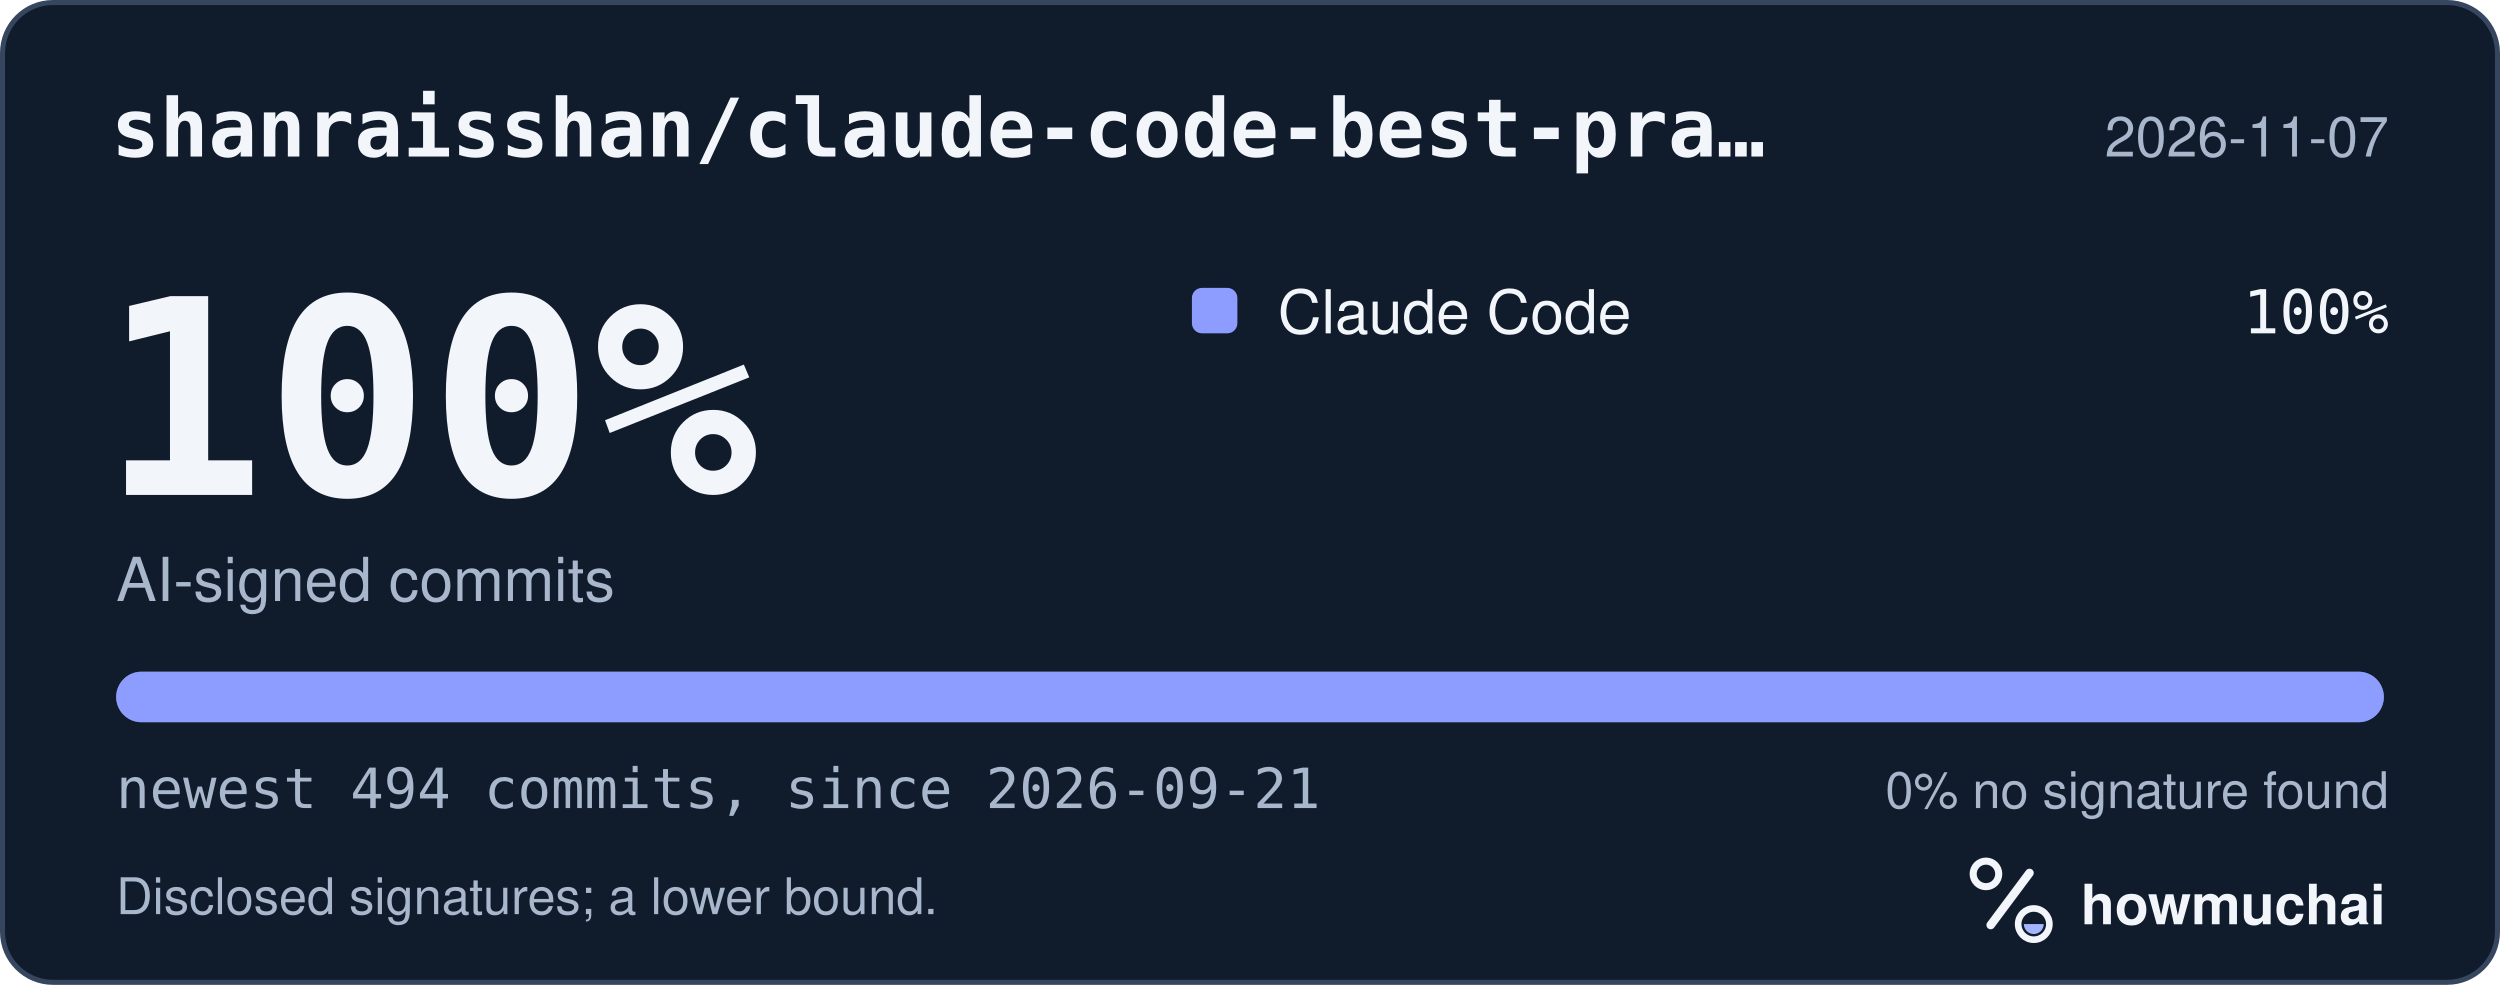
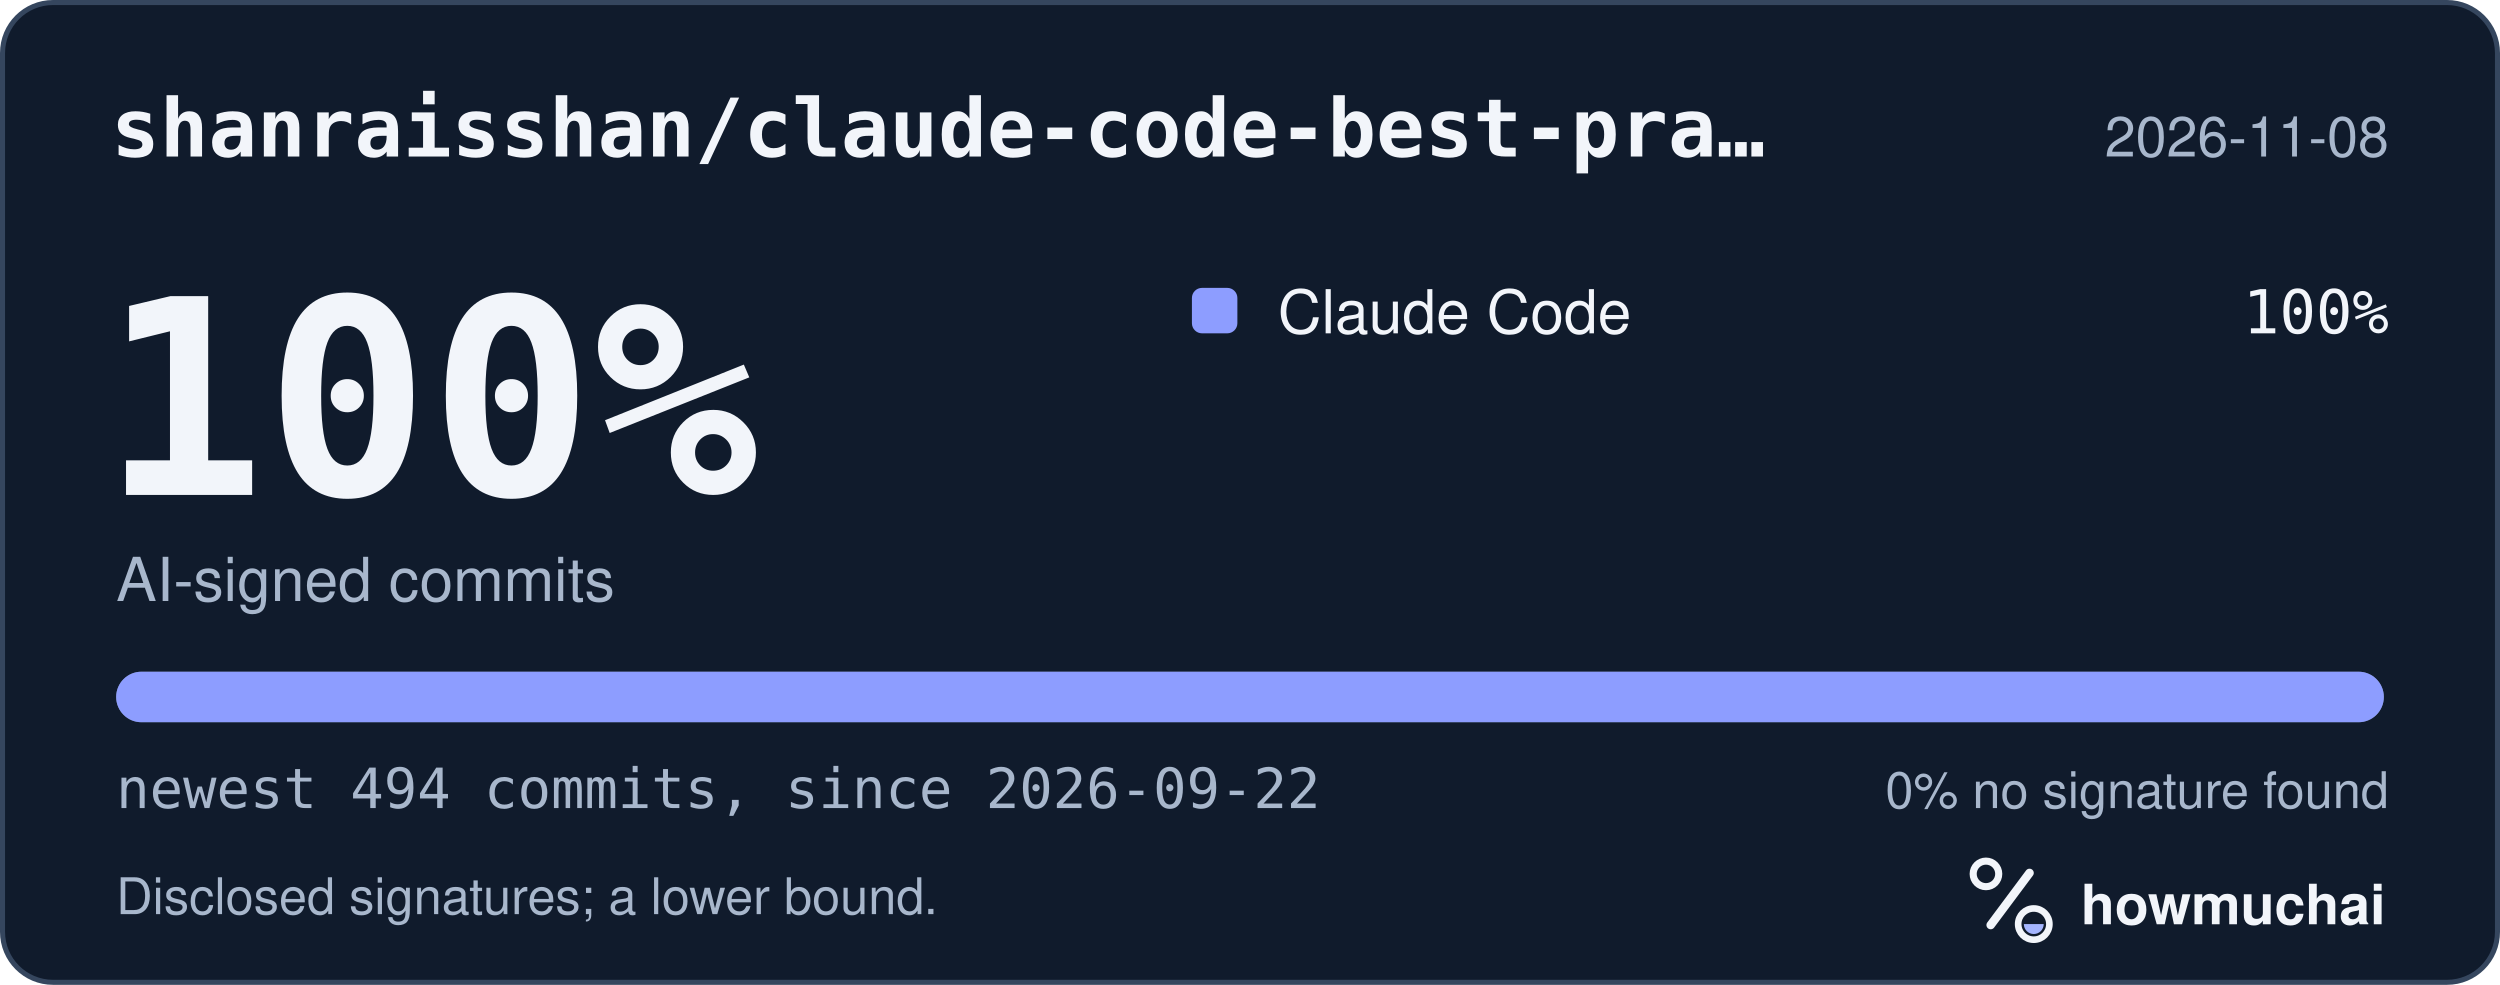
<svg xmlns="http://www.w3.org/2000/svg" width="495" height="195" viewBox="0 0 495 195" role="img" aria-labelledby="hm-t hm-d">
  <rect x="0.5" y="0.5" width="494" height="194" rx="10" fill="#101B2C" stroke="#35465E" />
  <text x="22" y="31" fill="#F2F5FA" font-family="ui-monospace, SF Mono, Menlo, Consolas, IBM Plex Mono, monospace" font-size="16" font-weight="600">shanraisshan/claude-code-best-pra…</text>
-   <text x="473" y="31" fill="#A8B7CC" font-family="-apple-system, BlinkMacSystemFont, Segoe UI, Helvetica, Arial, Fira Sans, sans-serif" font-size="11" text-anchor="end">2026-11-07</text>
+   <text x="473" y="31" fill="#A8B7CC" font-family="-apple-system, BlinkMacSystemFont, Segoe UI, Helvetica, Arial, Fira Sans, sans-serif" font-size="11" text-anchor="end">2026-11-08</text>
  <text x="20" y="98" fill="#F2F5FA" font-family="ui-monospace, SF Mono, Menlo, Consolas, IBM Plex Mono, monospace" font-size="54" font-weight="700">100%</text>
  <text x="23" y="119" fill="#A8B7CC" font-family="-apple-system, BlinkMacSystemFont, Segoe UI, Helvetica, Arial, Fira Sans, sans-serif" font-size="12">AI-signed commits</text>
  <rect x="236" y="57" width="9" height="9" rx="2" fill="#8D9DFF" />
  <text x="253" y="66" fill="#F2F5FA" font-family="-apple-system, BlinkMacSystemFont, Segoe UI, Helvetica, Arial, Fira Sans, sans-serif" font-size="12">Claude Code</text>
  <text x="473" y="66" fill="#F2F5FA" font-family="ui-monospace, SF Mono, Menlo, Consolas, IBM Plex Mono, monospace" font-size="12" text-anchor="end">100%</text>
  <defs>
    <clipPath id="hm-bar">
      <rect x="23" y="133" width="449" height="10" rx="5" />
    </clipPath>
  </defs>
  <rect x="23" y="133" width="449" height="10" rx="5" fill="#66768B" />
  <g clip-path="url(#hm-bar)">
    <rect x="23.00" y="133" width="449.00" height="10" fill="#8D9DFF" />
  </g>
-   <text x="23" y="160" fill="#A8B7CC" font-family="ui-monospace, SF Mono, Menlo, Consolas, IBM Plex Mono, monospace" font-size="11">newest 494 commits, since 2026-09-21</text>
+   <text x="23" y="160" fill="#A8B7CC" font-family="ui-monospace, SF Mono, Menlo, Consolas, IBM Plex Mono, monospace" font-size="11">newest 494 commits, since 2026-09-22</text>
  <text x="473" y="160" fill="#A8B7CC" font-family="-apple-system, BlinkMacSystemFont, Segoe UI, Helvetica, Arial, Fira Sans, sans-serif" font-size="10" text-anchor="end">0% no signature found</text>
  <text x="23" y="181" fill="#A8B7CC" font-family="-apple-system, BlinkMacSystemFont, Segoe UI, Helvetica, Arial, Fira Sans, sans-serif" font-size="10">Disclosed signatures; a lower bound.</text>
  <g transform="translate(386 166) scale(0.046875)">
    <circle cx="154" cy="150" r="54" fill="none" stroke="#F2F5FA" stroke-width="30" />
    <path d="M174 366 338 146" fill="none" stroke="#F2F5FA" stroke-width="36" stroke-linecap="round" />
    <circle cx="356" cy="362" r="66" fill="none" stroke="#F2F5FA" stroke-width="28" />
    <path d="M314 362a42 42 0 0 0 84 0Z" fill="#A4B5FF" />
  </g>
  <text x="412" y="183" fill="#F2F5FA" font-family="-apple-system, BlinkMacSystemFont, Segoe UI, Helvetica, Arial, Fira Sans, sans-serif" font-size="11" font-weight="650">howmuchai</text>
</svg>
